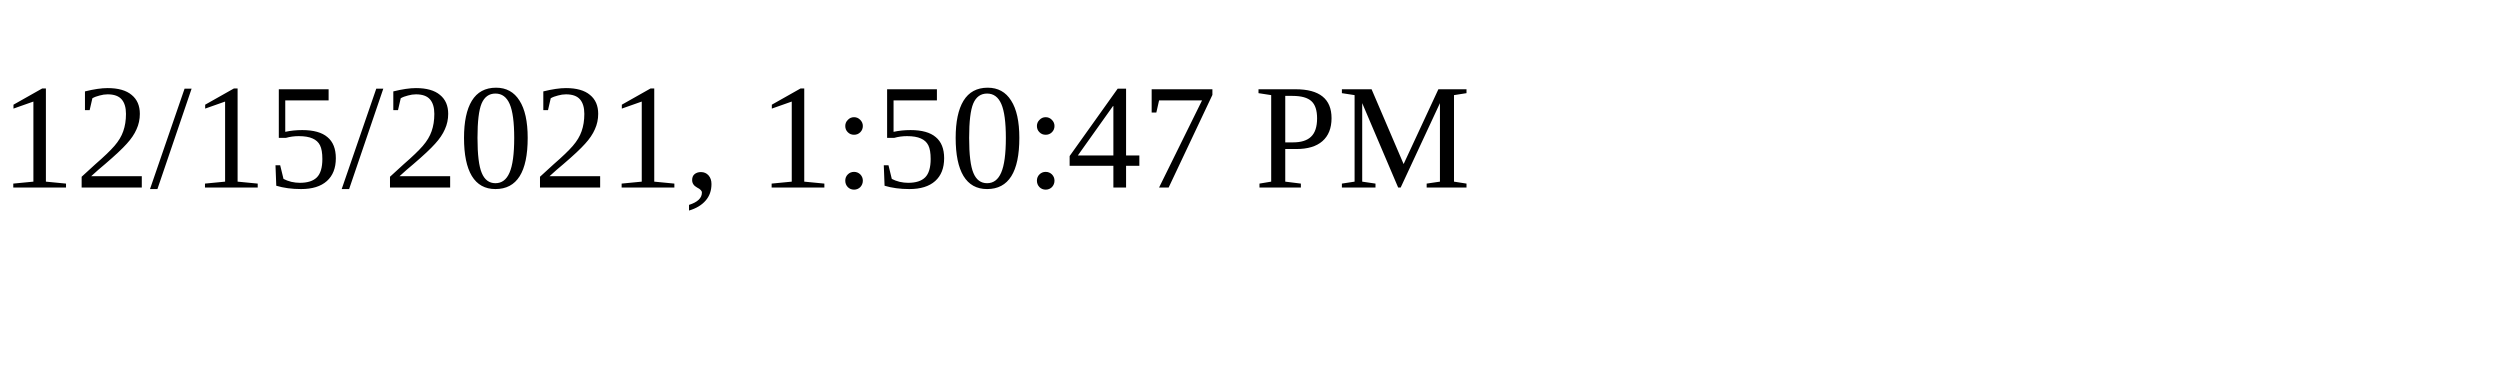
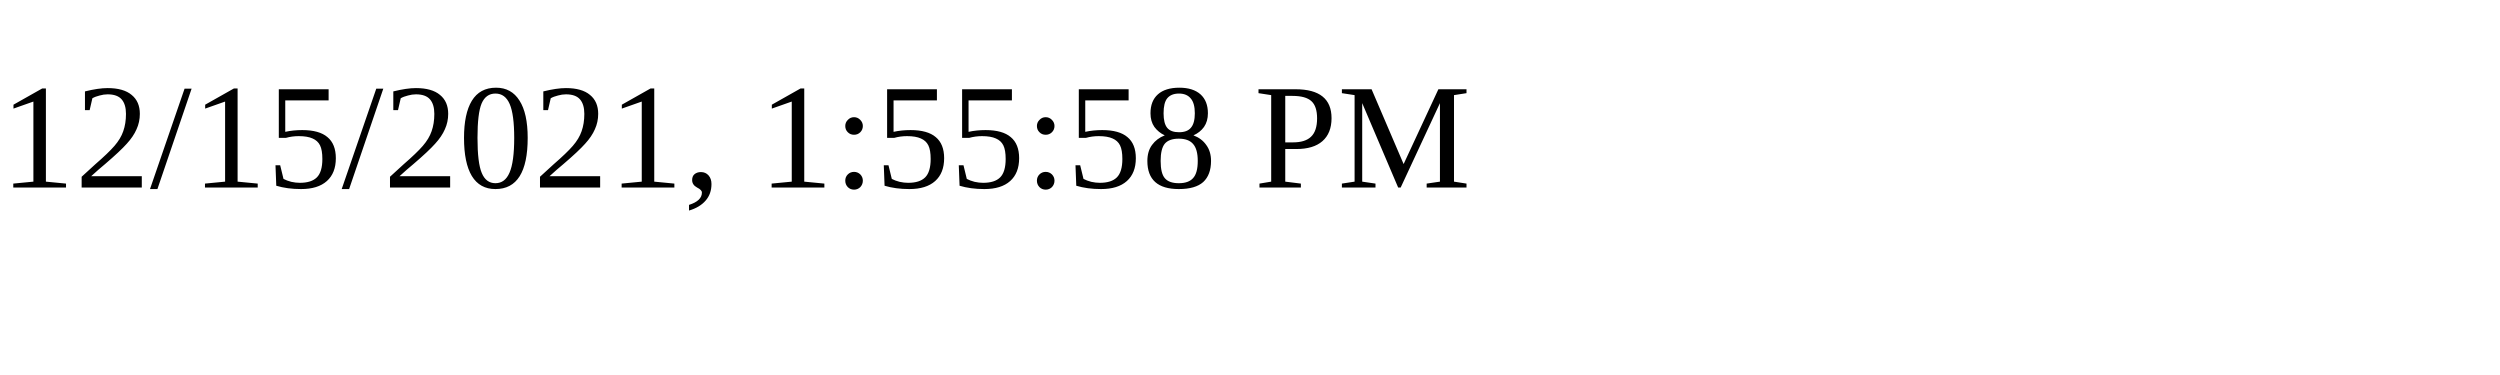
<svg xmlns="http://www.w3.org/2000/svg" height="30" width="200">
-   <text x="0" y="15">12/15/2021, 1:50:47 PM</text>
+   <text x="0" y="15">12/15/2021, 1:55:58 PM</text>
</svg>
